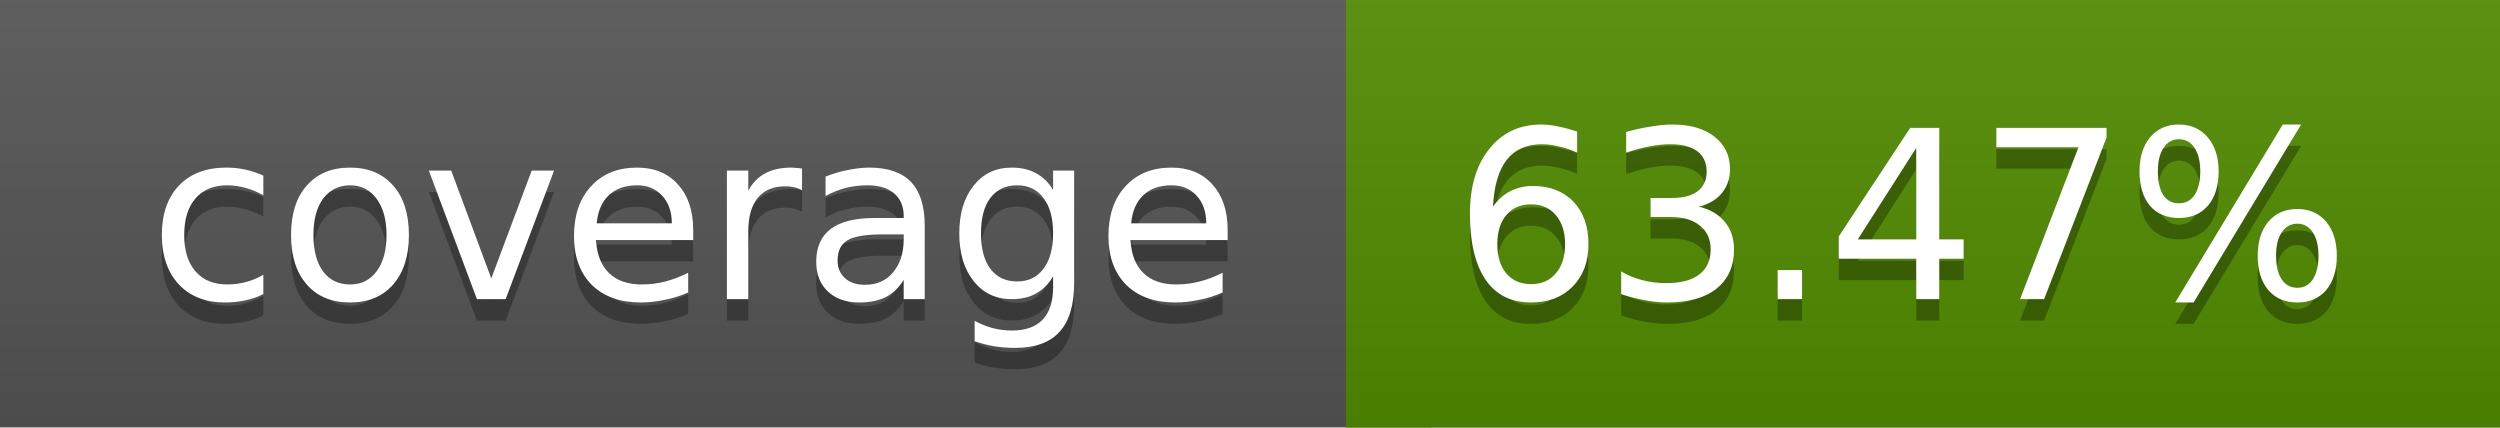
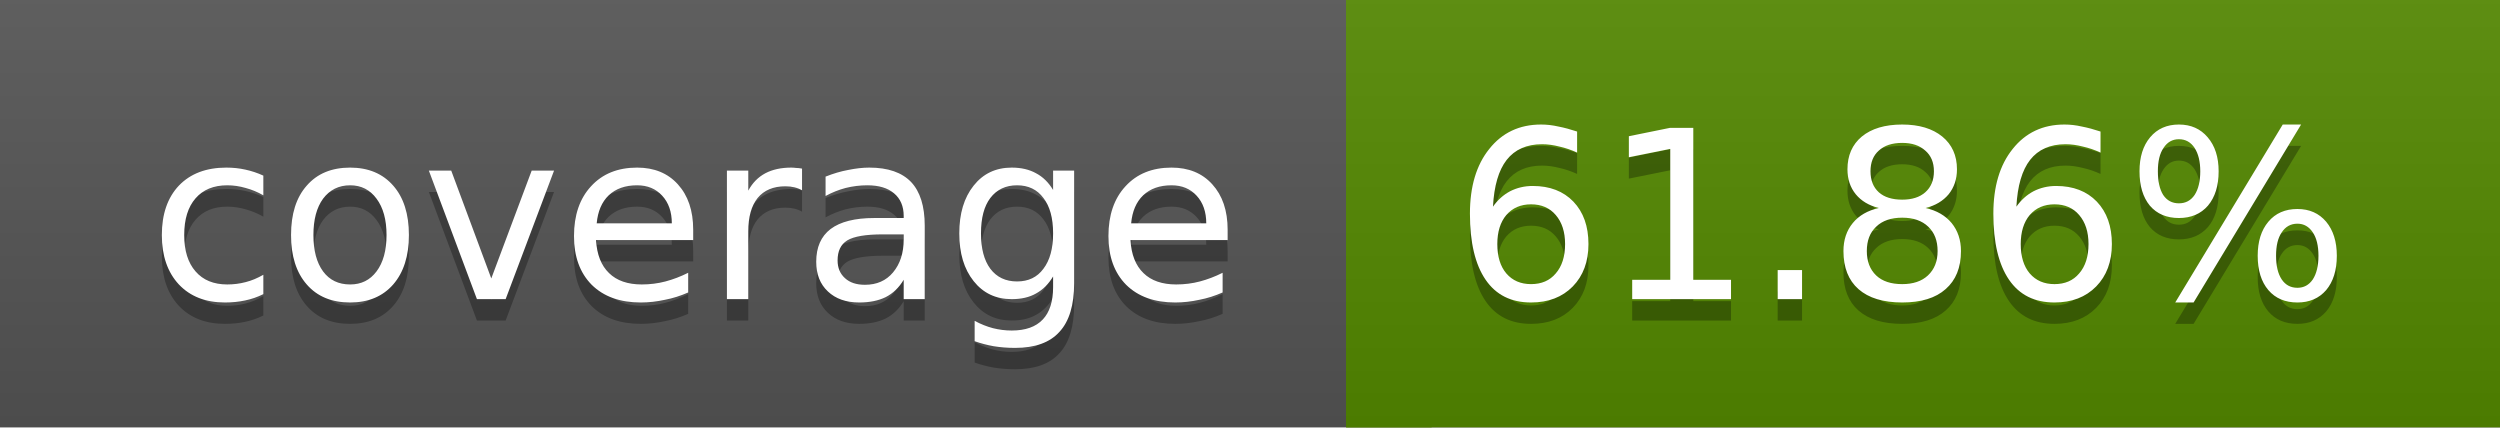
<svg xmlns="http://www.w3.org/2000/svg" width="117" height="20">
  <linearGradient id="a" x2="0" y2="100%">
    <stop offset="0" stop-color="#bbb" stop-opacity=".1" />
    <stop offset="1" stop-opacity=".1" />
  </linearGradient>
  <rect rx="0" width="117" height="20" fill="#555" />
-   <rect rx="0" x="63" width="54" height="20" fill="#518c00" />
-   <path fill="#518c00" d="M63 0h4v20h-4z" />
+   <rect rx="0" x="63" width="54" height="20" fill="#548900" />
+   <path fill="#548900" d="M63 0h4v20h-4z" />
  <rect rx="0" width="117" height="20" fill="url(#a)" />
  <g fill="#fff" text-anchor="middle" font-family="DejaVu Sans,Verdana,Geneva,sans-serif" font-size="11">
    <text x="32.5" y="15" fill="#010101" fill-opacity=".3">coverage</text>
    <text x="32.5" y="14">coverage</text>
-     <text x="89" y="15" fill="#010101" fill-opacity=".3">63.47%</text>
-     <text x="89" y="14">63.47%</text>
+     <text x="89" y="15" fill="#010101" fill-opacity=".3">61.86%</text>
+     <text x="89" y="14">61.86%</text>
  </g>
</svg>
